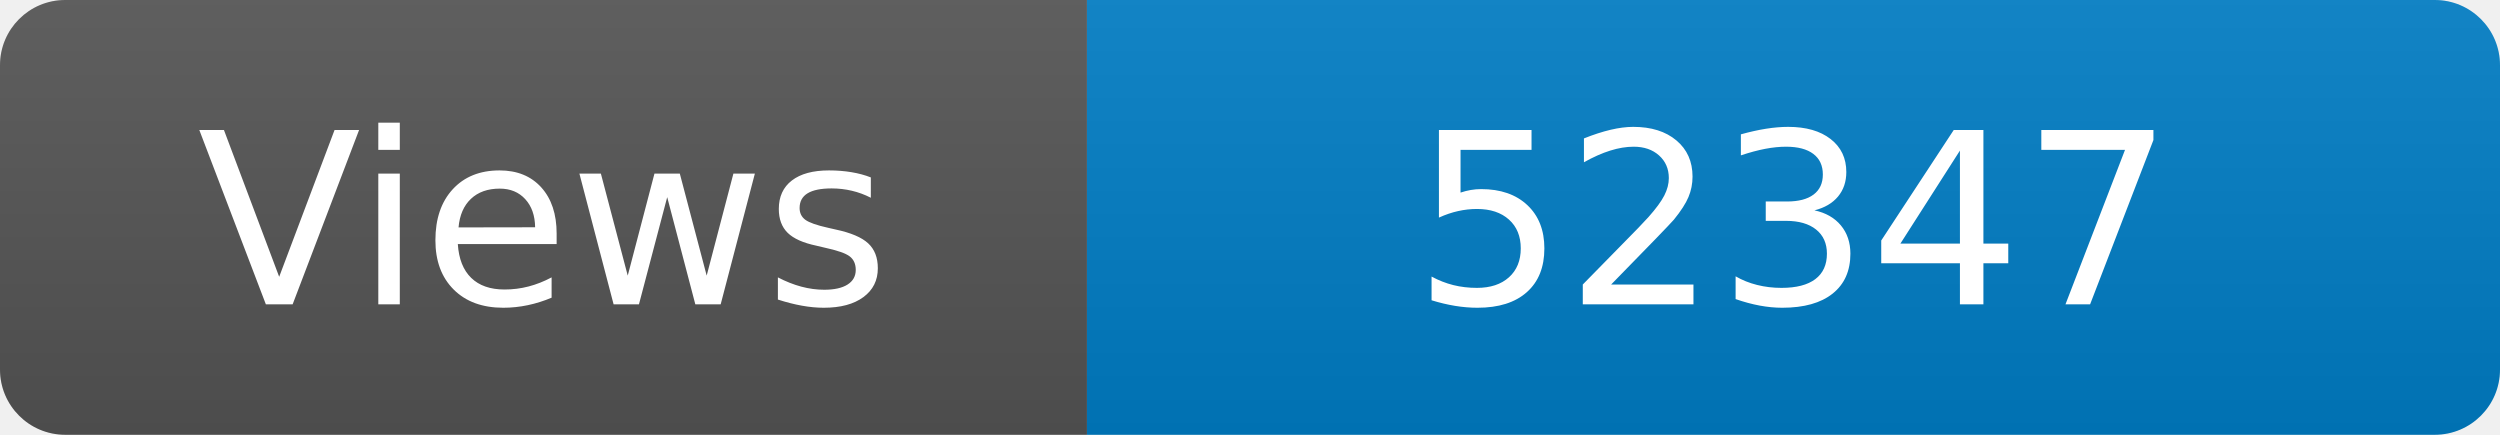
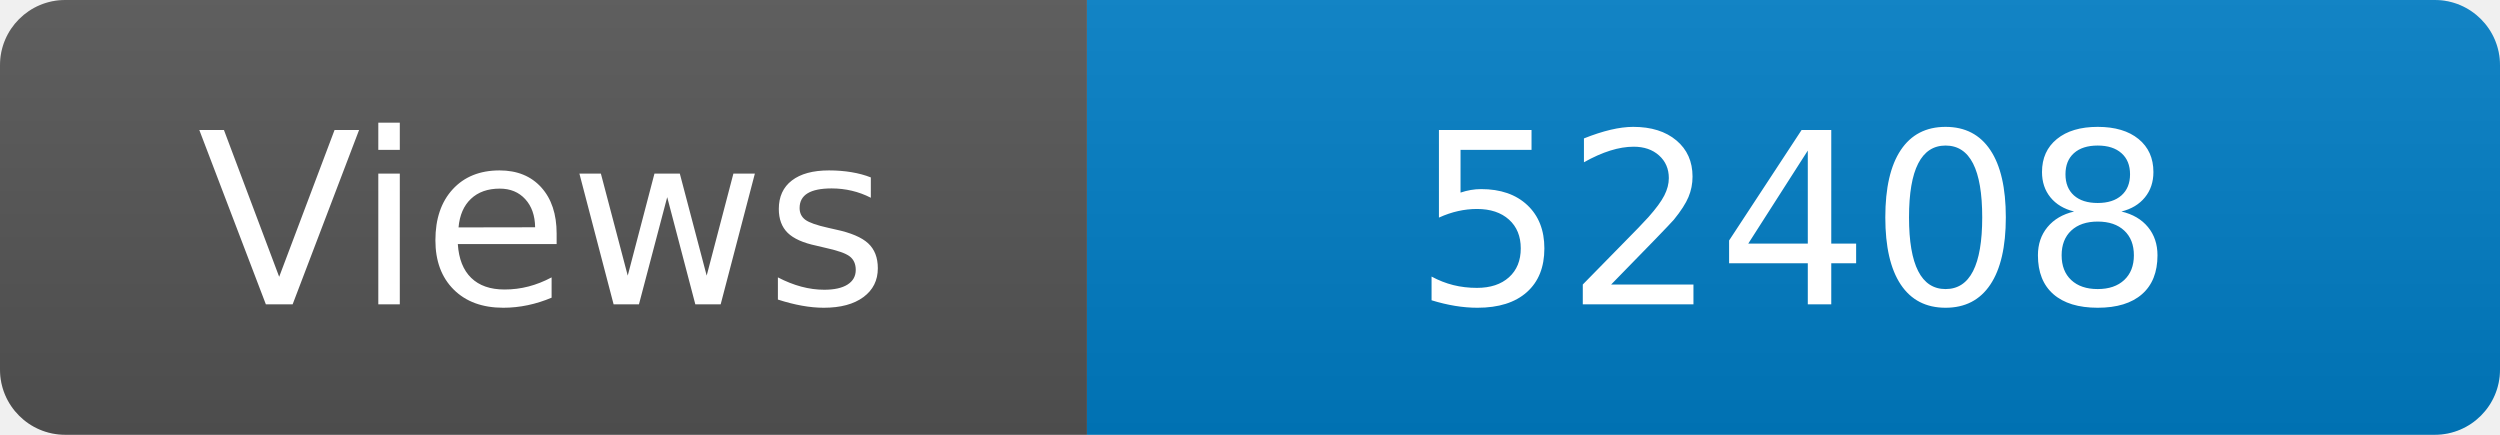
<svg xmlns="http://www.w3.org/2000/svg" width="115" height="20" role="img" aria-label="Maintained?: yes">
  <linearGradient id="s" x2="0" y2="100%">
    <stop offset="0" stop-color="#bbb" stop-opacity=".1" />
    <stop offset="1" stop-opacity=".1" />
  </linearGradient>
  <clipPath id="r">
    <rect width="115" height="20" rx="3" fill="#fff" />
  </clipPath>
  <g clip-path="url(#r)">
    <rect width="50" height="20" fill="#555" />
    <rect x="50" width="160" height="20" fill="#007ec6" />
    <rect width="115" height="20" fill="url(#s)" />
  </g>
  <g fill="#fff" text-anchor="middle" font-family="Verdana,Geneva,DejaVu Sans,sans-serif" font-size="110">
    <text x="250" y="140" transform="scale(.1)" fill="#fff">Views</text>
-     <text x="825" y="140" transform="scale(.1)" fill="#fff">52347</text>
+     <text x="825" y="140" transform="scale(.1)" fill="#fff">52408</text>
  </g>
</svg>
